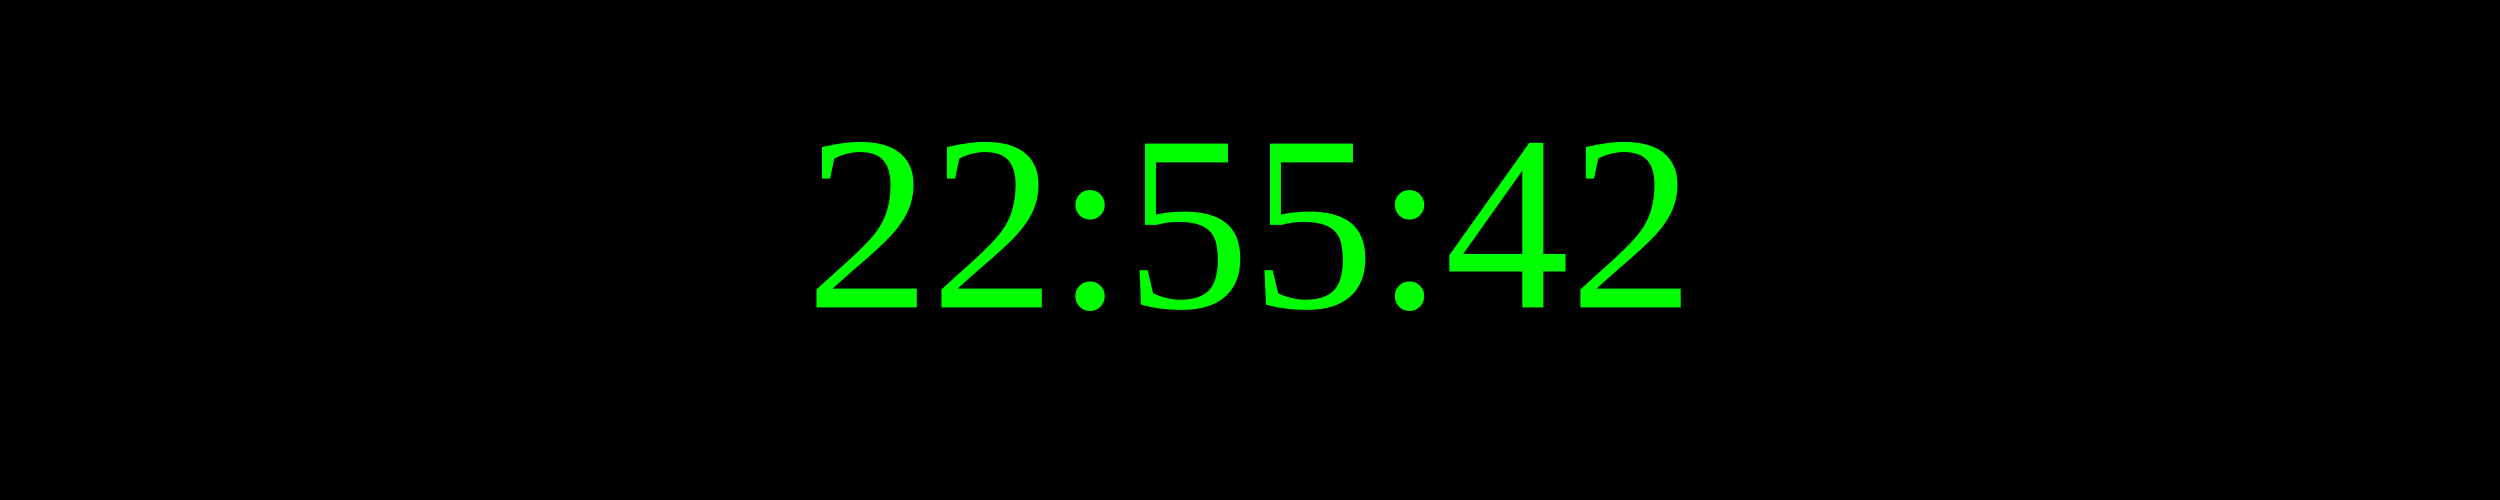
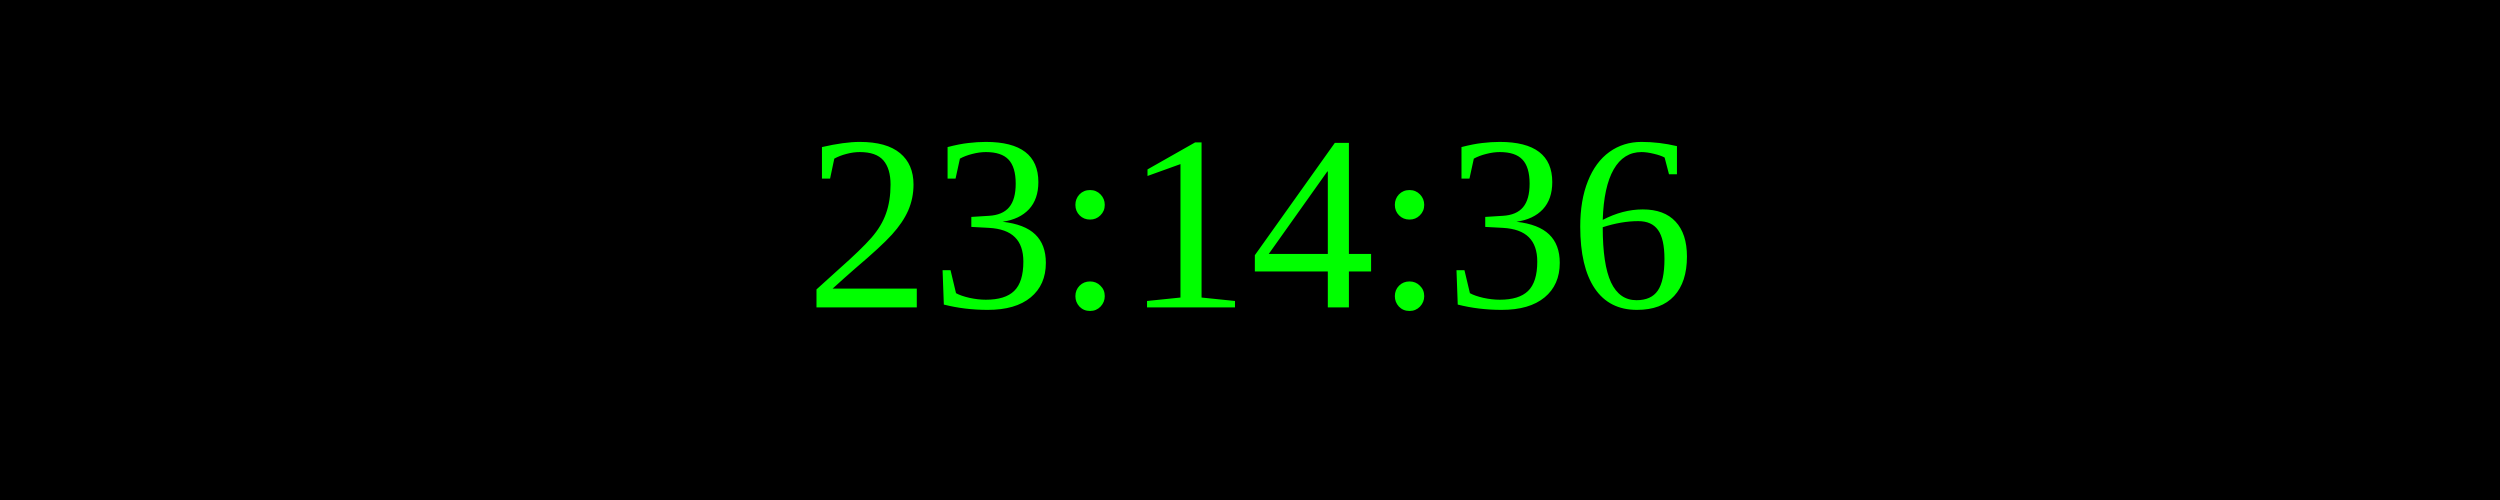
<svg xmlns="http://www.w3.org/2000/svg" width="250" height="50">
  <rect width="100%" height="100%" fill="black" />
  <text x="50%" y="50%" font-size="25" fill="lime" text-anchor="middle" dominant-baseline="middle">
- 22:55:42
+ 23:14:36
</text>
</svg>
